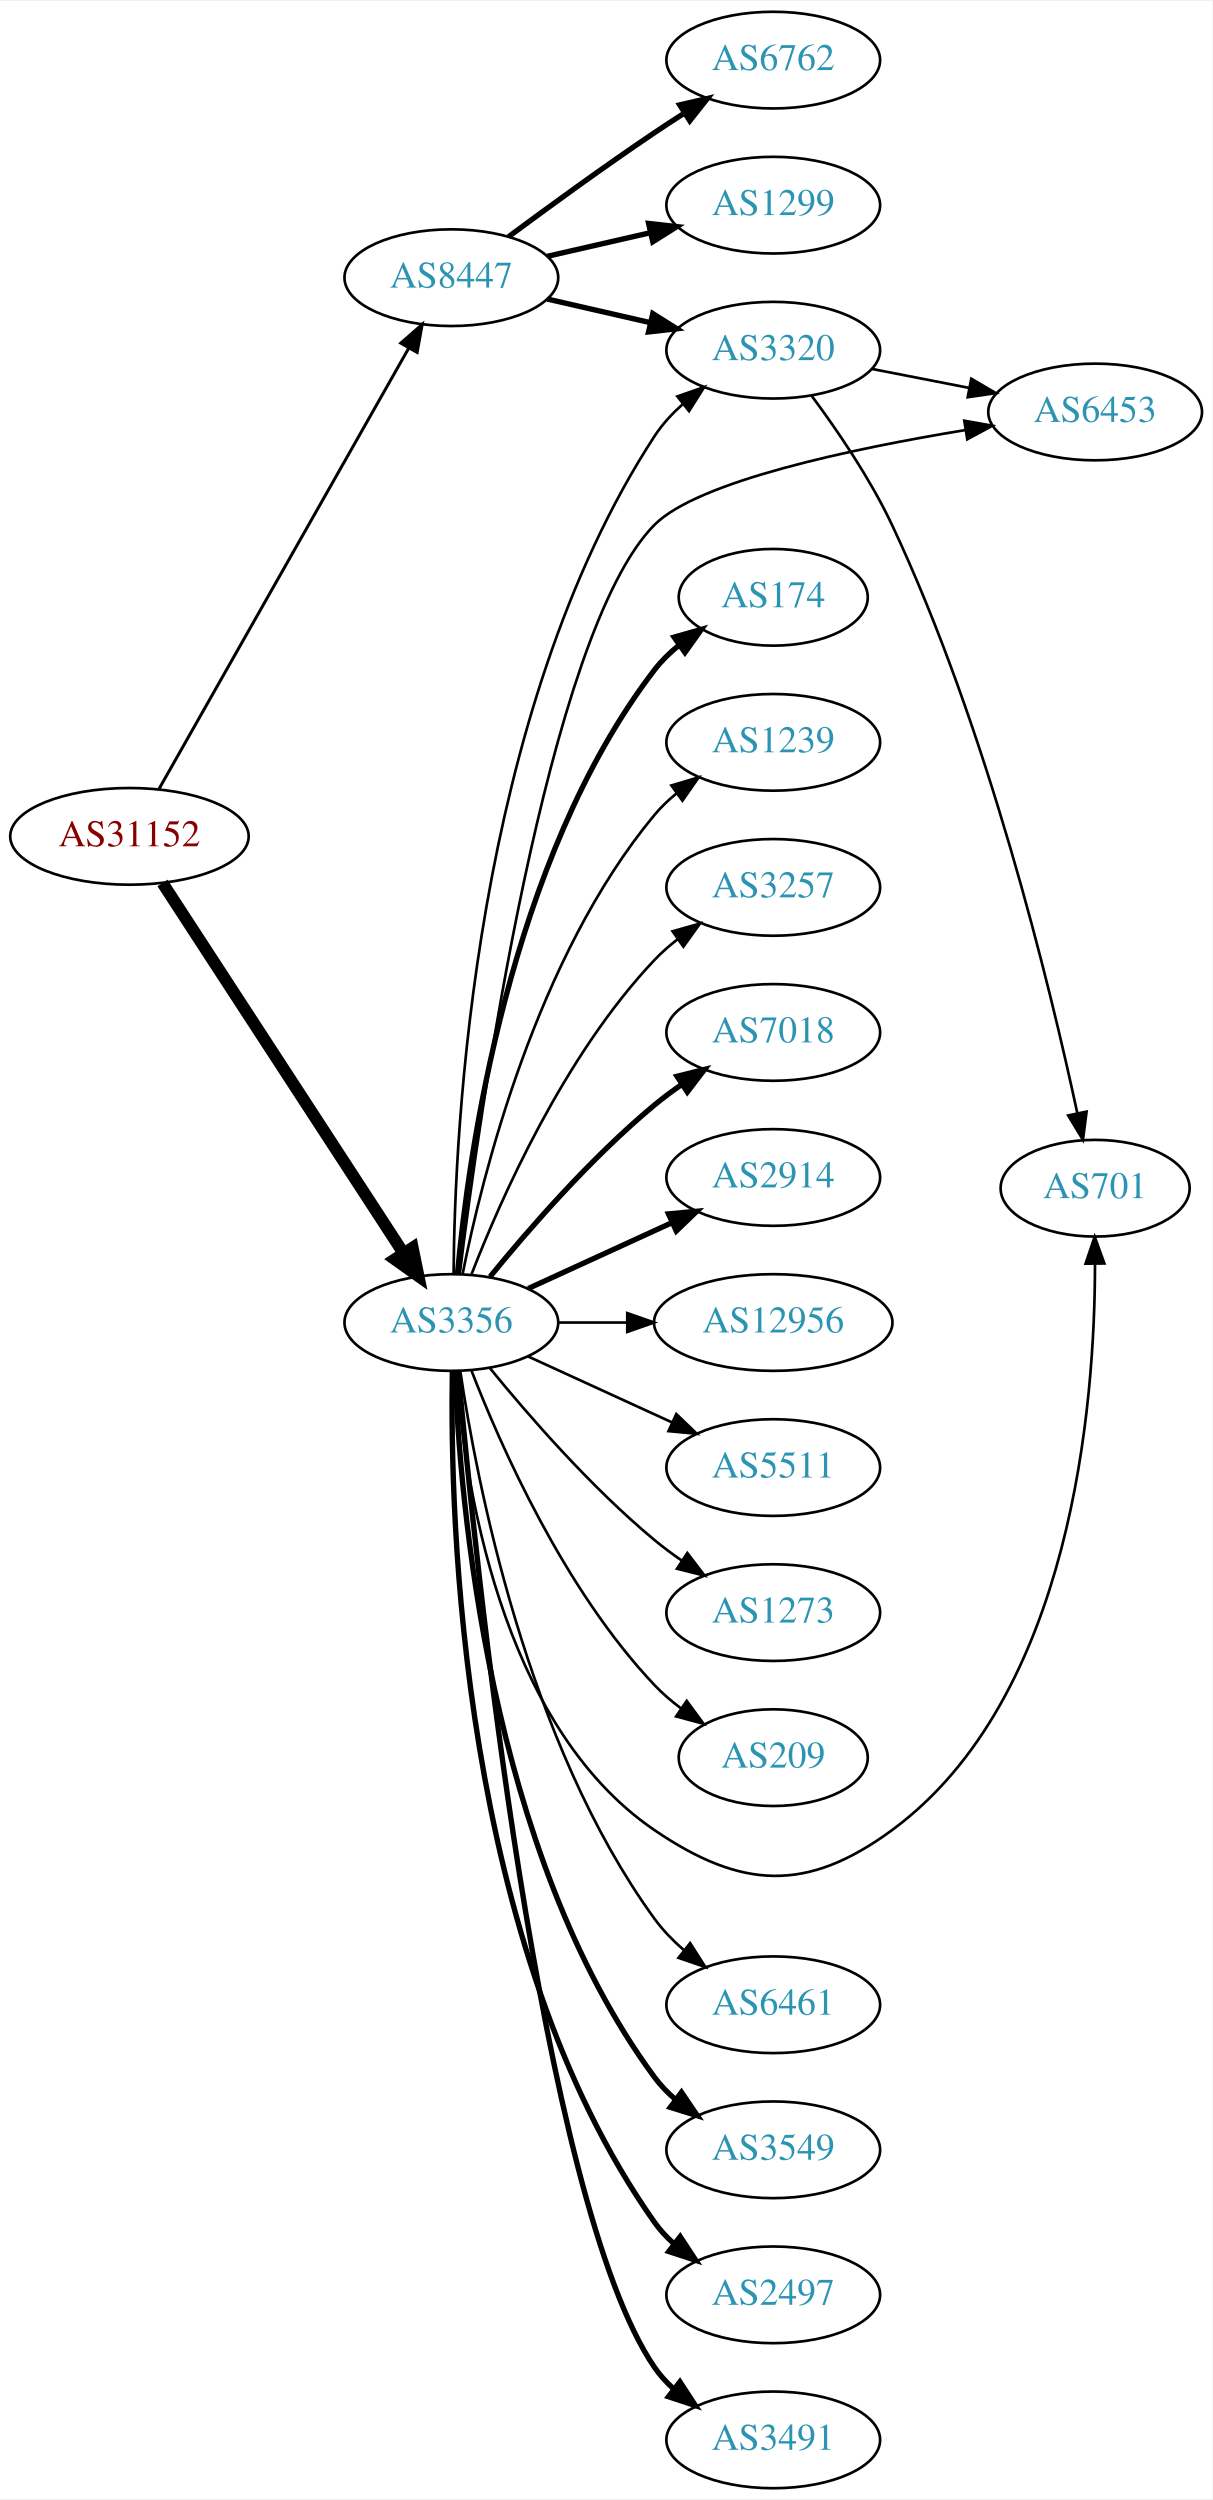
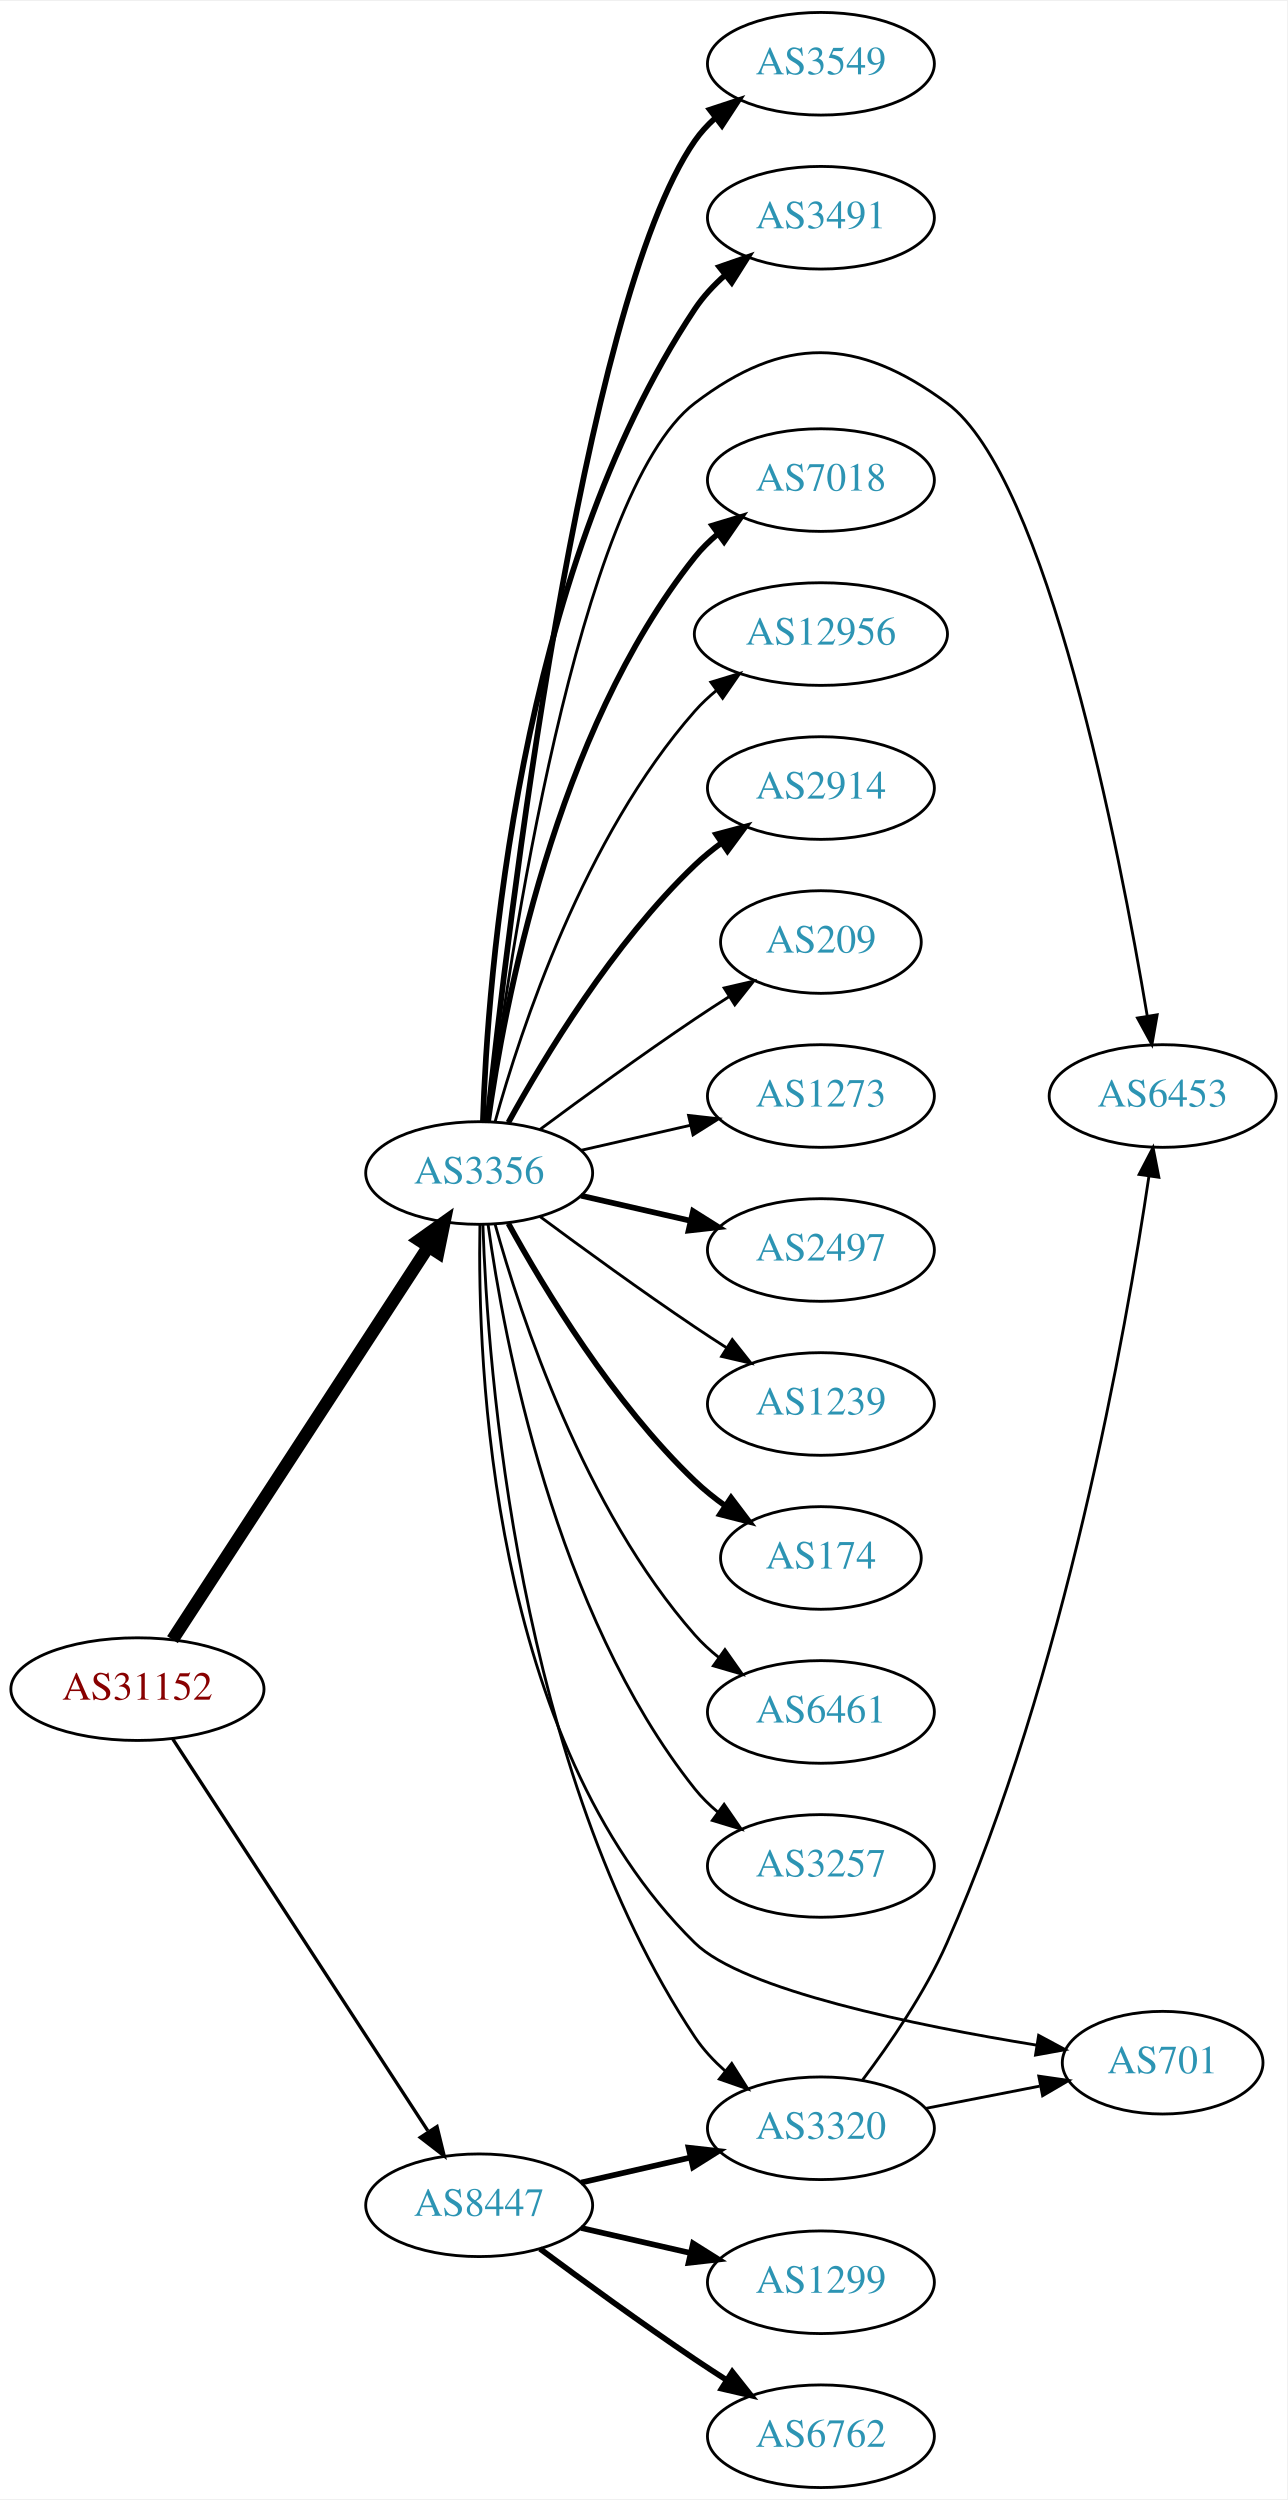
- <svg xmlns="http://www.w3.org/2000/svg" xmlns:xlink="http://www.w3.org/1999/xlink" width="451pt" height="930pt" viewBox="0.00 0.00 451.37 930.00">
-   <g id="graph0" class="graph" transform="scale(1 1) rotate(0) translate(4 926)">
-     <polygon fill="white" stroke="none" points="-4,4 -4,-926 447.37,-926 447.37,4 -4,4" />
+ <svg xmlns="http://www.w3.org/2000/svg" xmlns:xlink="http://www.w3.org/1999/xlink" width="451pt" height="876pt" viewBox="0.00 0.00 451.37 876.00">
+   <g id="graph0" class="graph" transform="scale(1 1) rotate(0) translate(4 872)">
+     <polygon fill="white" stroke="none" points="-4,4 -4,-872 447.37,-872 447.37,4 -4,4" />
    <g id="node1" class="node">
      <g id="a_node1">
        <a xlink:href="/asn/31152" xlink:title="AS31152 ~ Engel Austria GmbH [AT]">
-           <ellipse fill="#ffffff" stroke="black" cx="44.196" cy="-615" rx="44.393" ry="18" />
-           <text text-anchor="middle" x="44.196" y="-611.3" font-family="Times,serif" font-size="14.00" fill="#880000">AS31152</text>
+           <ellipse fill="#ffffff" stroke="black" cx="44.196" cy="-280" rx="44.393" ry="18" />
+           <text text-anchor="middle" x="44.196" y="-276.3" font-family="Times,serif" font-size="14.00" fill="#880000">AS31152</text>
        </a>
      </g>
    </g>
    <g id="node2" class="node">
      <g id="a_node2">
        <a xlink:href="/asn/3356" xlink:title="AS3356 ~ Level 3 Parent, LLC [US]">
-           <ellipse fill="#ffffff" stroke="black" cx="164.039" cy="-434" rx="39.794" ry="18" />
-           <text text-anchor="middle" x="164.039" y="-430.3" font-family="Times,serif" font-size="14.00" fill="#2c94b3">AS3356</text>
+           <ellipse fill="#ffffff" stroke="black" cx="164.039" cy="-461" rx="39.794" ry="18" />
+           <text text-anchor="middle" x="164.039" y="-457.3" font-family="Times,serif" font-size="14.00" fill="#2c94b3">AS3356</text>
        </a>
      </g>
    </g>
    <g id="edge1" class="edge">
-       <path fill="none" stroke="black" stroke-width="4.5" d="M56.495,-597.645C77.26,-565.751 121.594,-497.657 146.019,-460.141" />
-       <polygon fill="black" stroke="black" stroke-width="4.5" points="149.617,-461.831 151.774,-451.302 143.018,-457.534 149.617,-461.831" />
+       <path fill="none" stroke="black" stroke-width="4.5" d="M56.495,-297.355C77.26,-329.249 121.594,-397.343 146.019,-434.859" />
+       <polygon fill="black" stroke="black" stroke-width="4.5" points="143.018,-437.466 151.774,-443.698 149.617,-433.169 143.018,-437.466" />
    </g>
    <g id="node3" class="node">
      <g id="a_node3">
        <a xlink:href="/asn/8447" xlink:title="AS8447 ~ A1 Telekom Austria AG [AT]">
-           <ellipse fill="#ffffff" stroke="black" cx="164.039" cy="-823" rx="39.794" ry="18" />
-           <text text-anchor="middle" x="164.039" y="-819.3" font-family="Times,serif" font-size="14.00" fill="#2c94b3">AS8447</text>
+           <ellipse fill="#ffffff" stroke="black" cx="164.039" cy="-99" rx="39.794" ry="18" />
+           <text text-anchor="middle" x="164.039" y="-95.3" font-family="Times,serif" font-size="14.00" fill="#2c94b3">AS8447</text>
        </a>
      </g>
    </g>
    <g id="edge2" class="edge">
-       <path fill="none" stroke="black" stroke-width="1.125" d="M55.243,-632.734C76.037,-669.436 123.877,-753.877 148.223,-796.85" />
-       <polygon fill="black" stroke="black" stroke-width="1.125" points="145.208,-798.629 153.183,-805.604 151.299,-795.178 145.208,-798.629" />
+       <path fill="none" stroke="black" stroke-width="1.174" d="M56.495,-262.645C77.26,-230.751 121.594,-162.657 146.019,-125.141" />
+       <polygon fill="black" stroke="black" stroke-width="1.174" points="149.251,-126.593 151.774,-116.302 143.384,-122.773 149.251,-126.593" />
    </g>
    <g id="node4" class="node">
      <g id="a_node4">
-         <a xlink:href="/asn/6453" xlink:title="AS6453 ~ TATA COMMUNICATIONS (AMERICA) INC [US]">
-           <ellipse fill="#ffffff" stroke="black" cx="403.724" cy="-773" rx="39.794" ry="18" />
-           <text text-anchor="middle" x="403.724" y="-769.3" font-family="Times,serif" font-size="14.00" fill="#2c94b3">AS6453</text>
+         <a xlink:href="/asn/2497" xlink:title="AS2497 ~ Internet Initiative Japan Inc. [JP]">
+           <ellipse fill="#ffffff" stroke="black" cx="283.881" cy="-434" rx="39.794" ry="18" />
+           <text text-anchor="middle" x="283.881" y="-430.3" font-family="Times,serif" font-size="14.00" fill="#2c94b3">AS2497</text>
        </a>
      </g>
    </g>
    <g id="edge3" class="edge">
-       <path fill="none" stroke="black" d="M167.168,-452.102C174.363,-510.221 199.578,-690.656 239.685,-731 255.82,-747.23 313.216,-759.319 355.36,-766.261" />
-       <polygon fill="black" stroke="black" points="355.015,-769.75 365.442,-767.872 356.12,-762.838 355.015,-769.75" />
+       <path fill="none" stroke="black" stroke-width="2" d="M199.758,-453.045C211.758,-450.296 225.379,-447.175 238.071,-444.267" />
+       <polygon fill="black" stroke="black" stroke-width="2" points="239.037,-447.636 248.003,-441.991 237.474,-440.813 239.037,-447.636" />
    </g>
    <g id="node5" class="node">
      <g id="a_node5">
-         <a xlink:href="/asn/6461" xlink:title="AS6461 ~ Zayo Bandwidth [US]">
-           <ellipse fill="#ffffff" stroke="black" cx="283.881" cy="-180" rx="39.794" ry="18" />
-           <text text-anchor="middle" x="283.881" y="-176.3" font-family="Times,serif" font-size="14.00" fill="#2c94b3">AS6461</text>
+         <a xlink:href="/asn/1239" xlink:title="AS1239 ~ Sprint [US]">
+           <ellipse fill="#ffffff" stroke="black" cx="283.881" cy="-380" rx="39.794" ry="18" />
+           <text text-anchor="middle" x="283.881" y="-376.3" font-family="Times,serif" font-size="14.00" fill="#2c94b3">AS1239</text>
        </a>
      </g>
    </g>
    <g id="edge4" class="edge">
-       <path fill="none" stroke="black" d="M167.37,-415.919C173.291,-375.78 191.973,-277.606 239.685,-212 242.763,-207.768 246.564,-203.856 250.624,-200.325" />
-       <polygon fill="black" stroke="black" points="252.937,-202.958 258.63,-194.022 248.607,-197.458 252.937,-202.958" />
+       <path fill="none" stroke="black" d="M185.369,-445.723C200.231,-434.696 220.976,-419.593 239.685,-407 243.234,-404.611 246.984,-402.161 250.733,-399.758" />
+       <polygon fill="black" stroke="black" points="252.801,-402.591 259.381,-394.288 249.059,-396.675 252.801,-402.591" />
    </g>
    <g id="node6" class="node">
      <g id="a_node6">
-         <a xlink:href="/asn/3549" xlink:title="AS3549 ~ Level 3 Parent, LLC [US]">
-           <ellipse fill="#ffffff" stroke="black" cx="283.881" cy="-126" rx="39.794" ry="18" />
-           <text text-anchor="middle" x="283.881" y="-122.3" font-family="Times,serif" font-size="14.00" fill="#2c94b3">AS3549</text>
+         <a xlink:href="/asn/174" xlink:title="AS174 ~ Cogent Communications [US]">
+           <ellipse fill="#ffffff" stroke="black" cx="283.881" cy="-326" rx="35.194" ry="18" />
+           <text text-anchor="middle" x="283.881" y="-322.3" font-family="Times,serif" font-size="14.00" fill="#2c94b3">AS174</text>
        </a>
      </g>
    </g>
    <g id="edge5" class="edge">
-       <path fill="none" stroke="black" stroke-width="2" d="M165.388,-415.951C167.175,-368.268 177.78,-236.86 239.685,-153 241.917,-149.976 244.599,-147.212 247.519,-144.705" />
-       <polygon fill="black" stroke="black" stroke-width="2" points="249.714,-147.435 255.662,-138.667 245.545,-141.812 249.714,-147.435" />
+       <path fill="none" stroke="black" stroke-width="2" d="M174.28,-443.287C186.825,-420.439 211.002,-380.389 239.685,-353 242.939,-349.893 246.606,-346.954 250.393,-344.24" />
+       <polygon fill="black" stroke="black" stroke-width="2" points="252.37,-347.128 258.761,-338.678 248.495,-341.299 252.37,-347.128" />
    </g>
    <g id="node7" class="node">
      <g id="a_node7">
-         <a xlink:href="/asn/701" xlink:title="AS701 ~ UUNET [US]">
-           <ellipse fill="#ffffff" stroke="black" cx="403.724" cy="-484" rx="35.194" ry="18" />
-           <text text-anchor="middle" x="403.724" y="-480.3" font-family="Times,serif" font-size="14.00" fill="#2c94b3">AS701</text>
+         <a xlink:href="/asn/6461" xlink:title="AS6461 ~ ZAYO-6461 [US]">
+           <ellipse fill="#ffffff" stroke="black" cx="283.881" cy="-272" rx="39.794" ry="18" />
+           <text text-anchor="middle" x="283.881" y="-268.3" font-family="Times,serif" font-size="14.00" fill="#2c94b3">AS6461</text>
        </a>
      </g>
    </g>
    <g id="edge6" class="edge">
-       <path fill="none" stroke="black" d="M165.859,-415.936C168.729,-376.789 181.636,-284.486 239.685,-245 272.168,-222.905 296.427,-221.727 328.077,-245 395.267,-294.405 403.673,-403.992 403.668,-455.808" />
-       <polygon fill="black" stroke="black" points="400.167,-455.908 403.557,-465.946 407.166,-455.985 400.167,-455.908" />
+       <path fill="none" stroke="black" d="M169.612,-443.054C178.517,-411.005 200.801,-343.158 239.685,-299 242.169,-296.179 245.019,-293.551 248.044,-291.129" />
+       <polygon fill="black" stroke="black" points="250.23,-293.869 256.334,-285.209 246.162,-288.172 250.23,-293.869" />
    </g>
    <g id="node8" class="node">
      <g id="a_node8">
-         <a xlink:href="/asn/2497" xlink:title="AS2497 ~ Internet Initiative Japan Inc. [JP]">
-           <ellipse fill="#ffffff" stroke="black" cx="283.881" cy="-72" rx="39.794" ry="18" />
-           <text text-anchor="middle" x="283.881" y="-68.3" font-family="Times,serif" font-size="14.00" fill="#2c94b3">AS2497</text>
+         <a xlink:href="/asn/3257" xlink:title="AS3257 ~ GTT [DE]">
+           <ellipse fill="#ffffff" stroke="black" cx="283.881" cy="-218" rx="39.794" ry="18" />
+           <text text-anchor="middle" x="283.881" y="-214.3" font-family="Times,serif" font-size="14.00" fill="#2c94b3">AS3257</text>
        </a>
      </g>
    </g>
    <g id="edge7" class="edge">
-       <path fill="none" stroke="black" stroke-width="2" d="M164.41,-415.718C163.465,-361.899 167.246,-201.396 239.685,-99 241.677,-96.184 244.065,-93.6 246.681,-91.242" />
-       <polygon fill="black" stroke="black" stroke-width="2" points="249.234,-93.696 255.05,-84.84 244.981,-88.136 249.234,-93.696" />
+       <path fill="none" stroke="black" d="M167.178,-442.83C172.678,-403.026 190.504,-306.767 239.685,-245 242.026,-242.06 244.781,-239.351 247.747,-236.879" />
+       <polygon fill="black" stroke="black" points="249.939,-239.612 255.953,-230.89 245.812,-233.958 249.939,-239.612" />
    </g>
    <g id="node9" class="node">
      <g id="a_node9">
-         <a xlink:href="/asn/3491" xlink:title="AS3491 ~ PCCW Global, Inc. [US]">
-           <ellipse fill="#ffffff" stroke="black" cx="283.881" cy="-18" rx="39.794" ry="18" />
-           <text text-anchor="middle" x="283.881" y="-14.3" font-family="Times,serif" font-size="14.00" fill="#2c94b3">AS3491</text>
+         <a xlink:href="/asn/3549" xlink:title="AS3549 ~ Level 3 Parent, LLC [US]">
+           <ellipse fill="#ffffff" stroke="black" cx="283.881" cy="-850" rx="39.794" ry="18" />
+           <text text-anchor="middle" x="283.881" y="-846.3" font-family="Times,serif" font-size="14.00" fill="#2c94b3">AS3549</text>
        </a>
      </g>
    </g>
    <g id="edge8" class="edge">
-       <path fill="none" stroke="black" stroke-width="2" d="M166.598,-415.863C172.751,-347.634 197.113,-107.11 239.685,-45 241.635,-42.155 243.993,-39.55 246.591,-37.179" />
-       <polygon fill="black" stroke="black" stroke-width="2" points="249.142,-39.631 254.928,-30.755 244.87,-34.086 249.142,-39.631" />
+       <path fill="none" stroke="black" stroke-width="2" d="M166.892,-479.213C173.817,-544.464 199.836,-765.712 239.685,-823 241.655,-825.831 244.027,-828.427 246.633,-830.792" />
+       <polygon fill="black" stroke="black" stroke-width="2" points="244.922,-833.891 254.985,-837.206 249.185,-828.339 244.922,-833.891" />
    </g>
    <g id="node10" class="node">
      <g id="a_node10">
-         <a xlink:href="/asn/174" xlink:title="AS174 ~ Cogent Communications [US]">
-           <ellipse fill="#ffffff" stroke="black" cx="283.881" cy="-704" rx="35.194" ry="18" />
-           <text text-anchor="middle" x="283.881" y="-700.3" font-family="Times,serif" font-size="14.00" fill="#2c94b3">AS174</text>
+         <a xlink:href="/asn/3491" xlink:title="AS3491 ~ PCCW Global, Inc. [US]">
+           <ellipse fill="#ffffff" stroke="black" cx="283.881" cy="-796" rx="39.794" ry="18" />
+           <text text-anchor="middle" x="283.881" y="-792.3" font-family="Times,serif" font-size="14.00" fill="#2c94b3">AS3491</text>
        </a>
      </g>
    </g>
    <g id="edge9" class="edge">
-       <path fill="none" stroke="black" stroke-width="2" d="M166.323,-452.117C170.221,-495.332 185.238,-606.131 239.685,-677 242.292,-680.393 245.455,-683.467 248.873,-686.223" />
-       <polygon fill="black" stroke="black" stroke-width="2" points="246.976,-689.168 257.164,-692.073 251.011,-683.448 246.976,-689.168" />
+       <path fill="none" stroke="black" stroke-width="2" d="M165.341,-479.069C166.988,-528.797 177.236,-670.199 239.685,-764 242.585,-768.355 246.286,-772.338 250.299,-775.902" />
+       <polygon fill="black" stroke="black" stroke-width="2" points="248.261,-778.753 258.27,-782.228 252.613,-773.27 248.261,-778.753" />
    </g>
    <g id="node11" class="node">
      <g id="a_node11">
-         <a xlink:href="/asn/1239" xlink:title="AS1239 ~ Sprint [US]">
-           <ellipse fill="#ffffff" stroke="black" cx="283.881" cy="-650" rx="39.794" ry="18" />
-           <text text-anchor="middle" x="283.881" y="-646.3" font-family="Times,serif" font-size="14.00" fill="#2c94b3">AS1239</text>
+         <a xlink:href="/asn/6453" xlink:title="AS6453 ~ TATA COMMUNICATIONS (AMERICA) INC [US]">
+           <ellipse fill="#ffffff" stroke="black" cx="403.724" cy="-488" rx="39.794" ry="18" />
+           <text text-anchor="middle" x="403.724" y="-484.3" font-family="Times,serif" font-size="14.00" fill="#2c94b3">AS6453</text>
        </a>
      </g>
    </g>
    <g id="edge10" class="edge">
-       <path fill="none" stroke="black" d="M168.237,-452.073C175.401,-488.141 195.675,-570.125 239.685,-623 242.09,-625.889 244.886,-628.563 247.879,-631.013" />
-       <polygon fill="black" stroke="black" points="245.967,-633.95 256.122,-636.973 250.069,-628.277 245.967,-633.95" />
+       <path fill="none" stroke="black" d="M167.21,-479.027C174.277,-534.327 198.566,-699.706 239.685,-731 270.947,-754.792 296.482,-754.347 328.077,-731 363.162,-705.074 388.575,-574.274 398.331,-516.038" />
+       <polygon fill="black" stroke="black" points="401.805,-516.485 399.969,-506.051 394.897,-515.352 401.805,-516.485" />
    </g>
    <g id="node12" class="node">
      <g id="a_node12">
-         <a xlink:href="/asn/3257" xlink:title="AS3257 ~ GTT [DE]">
-           <ellipse fill="#ffffff" stroke="black" cx="283.881" cy="-596" rx="39.794" ry="18" />
-           <text text-anchor="middle" x="283.881" y="-592.3" font-family="Times,serif" font-size="14.00" fill="#2c94b3">AS3257</text>
+         <a xlink:href="/asn/3320" xlink:title="AS3320 ~ DTAG [DE]">
+           <ellipse fill="#ffffff" stroke="black" cx="283.881" cy="-126" rx="39.794" ry="18" />
+           <text text-anchor="middle" x="283.881" y="-122.3" font-family="Times,serif" font-size="14.00" fill="#2c94b3">AS3320</text>
        </a>
      </g>
    </g>
    <g id="edge11" class="edge">
-       <path fill="none" stroke="black" d="M171.562,-451.994C182.312,-479.728 205.969,-533.429 239.685,-569 242.271,-571.728 245.188,-574.294 248.257,-576.677" />
-       <polygon fill="black" stroke="black" points="246.411,-579.658 256.605,-582.543 250.435,-573.93 246.411,-579.658" />
+       <path fill="none" stroke="black" d="M165.341,-442.931C166.988,-393.203 177.236,-251.801 239.685,-158 242.585,-153.645 246.286,-149.662 250.299,-146.098" />
+       <polygon fill="black" stroke="black" points="252.613,-148.73 258.27,-139.772 248.261,-143.247 252.613,-148.73" />
    </g>
    <g id="node13" class="node">
      <g id="a_node13">
-         <a xlink:href="/asn/3320" xlink:title="AS3320 ~ DTAG [DE]">
-           <ellipse fill="#ffffff" stroke="black" cx="283.881" cy="-796" rx="39.794" ry="18" />
-           <text text-anchor="middle" x="283.881" y="-792.3" font-family="Times,serif" font-size="14.00" fill="#2c94b3">AS3320</text>
+         <a xlink:href="/asn/7018" xlink:title="AS7018 ~ AT&amp;T Services, Inc. [US]">
+           <ellipse fill="#ffffff" stroke="black" cx="283.881" cy="-704" rx="39.794" ry="18" />
+           <text text-anchor="middle" x="283.881" y="-700.3" font-family="Times,serif" font-size="14.00" fill="#2c94b3">AS7018</text>
        </a>
      </g>
    </g>
    <g id="edge12" class="edge">
-       <path fill="none" stroke="black" d="M164.877,-452.127C165.241,-504.806 172.309,-660.674 239.685,-764 242.543,-768.383 246.221,-772.381 250.222,-775.952" />
-       <polygon fill="black" stroke="black" points="248.18,-778.8 258.186,-782.283 252.536,-773.32 248.18,-778.8" />
+       <path fill="none" stroke="black" stroke-width="2" d="M167.178,-479.17C172.678,-518.974 190.504,-615.233 239.685,-677 242.026,-679.94 244.781,-682.649 247.747,-685.121" />
+       <polygon fill="black" stroke="black" stroke-width="2" points="245.812,-688.042 255.953,-691.11 249.939,-682.388 245.812,-688.042" />
    </g>
    <g id="node14" class="node">
      <g id="a_node14">
-         <a xlink:href="/asn/7018" xlink:title="AS7018 ~ AT&amp;T Services, Inc. [US]">
-           <ellipse fill="#ffffff" stroke="black" cx="283.881" cy="-542" rx="39.794" ry="18" />
-           <text text-anchor="middle" x="283.881" y="-538.3" font-family="Times,serif" font-size="14.00" fill="#2c94b3">AS7018</text>
+         <a xlink:href="/asn/12956" xlink:title="AS12956 ~ TELXIUS [ES]">
+           <ellipse fill="#ffffff" stroke="black" cx="283.881" cy="-650" rx="44.393" ry="18" />
+           <text text-anchor="middle" x="283.881" y="-646.3" font-family="Times,serif" font-size="14.00" fill="#2c94b3">AS12956</text>
        </a>
      </g>
    </g>
    <g id="edge13" class="edge">
-       <path fill="none" stroke="black" stroke-width="2" d="M178.458,-451.065C192.572,-468.375 215.987,-495.345 239.685,-515 242.901,-517.668 246.402,-520.27 249.972,-522.741" />
-       <polygon fill="black" stroke="black" stroke-width="2" points="248.05,-525.666 258.329,-528.236 251.896,-519.817 248.05,-525.666" />
+       <path fill="none" stroke="black" d="M169.612,-478.946C178.517,-510.995 200.801,-578.842 239.685,-623 241.975,-625.601 244.577,-628.038 247.34,-630.301" />
+       <polygon fill="black" stroke="black" points="245.293,-633.14 255.434,-636.208 249.419,-627.485 245.293,-633.14" />
    </g>
    <g id="node15" class="node">
      <g id="a_node15">
        <a xlink:href="/asn/2914" xlink:title="AS2914 ~ NTT America, Inc. [US]">
-           <ellipse fill="#ffffff" stroke="black" cx="283.881" cy="-488" rx="39.794" ry="18" />
-           <text text-anchor="middle" x="283.881" y="-484.3" font-family="Times,serif" font-size="14.00" fill="#2c94b3">AS2914</text>
+           <ellipse fill="#ffffff" stroke="black" cx="283.881" cy="-596" rx="39.794" ry="18" />
+           <text text-anchor="middle" x="283.881" y="-592.3" font-family="Times,serif" font-size="14.00" fill="#2c94b3">AS2914</text>
        </a>
      </g>
    </g>
    <g id="edge14" class="edge">
-       <path fill="none" stroke="black" stroke-width="2" d="M192.667,-446.661C208.624,-453.973 228.895,-463.261 246.178,-471.181" />
-       <polygon fill="black" stroke="black" stroke-width="2" points="244.876,-474.435 255.425,-475.419 247.793,-468.071 244.876,-474.435" />
+       <path fill="none" stroke="black" stroke-width="2" d="M174.28,-478.713C186.825,-501.561 211.002,-541.611 239.685,-569 242.553,-571.739 245.742,-574.347 249.051,-576.785" />
+       <polygon fill="black" stroke="black" stroke-width="2" points="247.175,-579.742 257.411,-582.477 251.114,-573.956 247.175,-579.742" />
    </g>
    <g id="node16" class="node">
      <g id="a_node16">
-         <a xlink:href="/asn/12956" xlink:title="AS12956 ~ TELXIUS [ES]">
-           <ellipse fill="#ffffff" stroke="black" cx="283.881" cy="-434" rx="44.393" ry="18" />
-           <text text-anchor="middle" x="283.881" y="-430.3" font-family="Times,serif" font-size="14.00" fill="#2c94b3">AS12956</text>
+         <a xlink:href="/asn/701" xlink:title="AS701 ~ UUNET [US]">
+           <ellipse fill="#ffffff" stroke="black" cx="403.724" cy="-149" rx="35.194" ry="18" />
+           <text text-anchor="middle" x="403.724" y="-145.3" font-family="Times,serif" font-size="14.00" fill="#2c94b3">AS701</text>
        </a>
      </g>
    </g>
    <g id="edge15" class="edge">
-       <path fill="none" stroke="black" d="M203.951,-434C212.054,-434 220.729,-434 229.255,-434" />
-       <polygon fill="black" stroke="black" points="229.533,-437.5 239.533,-434 229.533,-430.5 229.533,-437.5" />
+       <path fill="none" stroke="black" d="M164.304,-442.866C163.39,-394.542 167.876,-261.556 239.685,-191 256.539,-174.44 317.129,-162.046 359.493,-155.16" />
+       <polygon fill="black" stroke="black" points="360.233,-158.587 369.565,-153.57 359.142,-151.672 360.233,-158.587" />
    </g>
    <g id="node17" class="node">
      <g id="a_node17">
-         <a xlink:href="/asn/5511" xlink:title="AS5511 ~ Orange S.A. [FR]">
-           <ellipse fill="#ffffff" stroke="black" cx="283.881" cy="-380" rx="39.794" ry="18" />
-           <text text-anchor="middle" x="283.881" y="-376.3" font-family="Times,serif" font-size="14.00" fill="#2c94b3">AS5511</text>
+         <a xlink:href="/asn/209" xlink:title="AS209 ~ CenturyLink Communications, LLC [US]">
+           <ellipse fill="#ffffff" stroke="black" cx="283.881" cy="-542" rx="35.194" ry="18" />
+           <text text-anchor="middle" x="283.881" y="-538.3" font-family="Times,serif" font-size="14.00" fill="#2c94b3">AS209</text>
        </a>
      </g>
    </g>
    <g id="edge16" class="edge">
-       <path fill="none" stroke="black" d="M192.667,-421.339C208.624,-414.027 228.895,-404.739 246.178,-396.819" />
-       <polygon fill="black" stroke="black" points="247.793,-399.929 255.425,-392.581 244.876,-393.565 247.793,-399.929" />
+       <path fill="none" stroke="black" d="M185.369,-476.277C200.231,-487.304 220.976,-502.407 239.685,-515 243.502,-517.569 247.552,-520.21 251.583,-522.786" />
+       <polygon fill="black" stroke="black" points="249.952,-525.895 260.277,-528.271 253.687,-519.975 249.952,-525.895" />
    </g>
    <g id="node18" class="node">
      <g id="a_node18">
        <a xlink:href="/asn/1273" xlink:title="AS1273 ~ Vodafone Group PLC [EU]">
-           <ellipse fill="#ffffff" stroke="black" cx="283.881" cy="-326" rx="39.794" ry="18" />
-           <text text-anchor="middle" x="283.881" y="-322.3" font-family="Times,serif" font-size="14.00" fill="#2c94b3">AS1273</text>
+           <ellipse fill="#ffffff" stroke="black" cx="283.881" cy="-488" rx="39.794" ry="18" />
+           <text text-anchor="middle" x="283.881" y="-484.3" font-family="Times,serif" font-size="14.00" fill="#2c94b3">AS1273</text>
        </a>
      </g>
    </g>
    <g id="edge17" class="edge">
-       <path fill="none" stroke="black" d="M178.458,-416.935C192.572,-399.625 215.987,-372.655 239.685,-353 242.901,-350.332 246.402,-347.73 249.972,-345.259" />
-       <polygon fill="black" stroke="black" points="251.896,-348.183 258.329,-339.764 248.05,-342.334 251.896,-348.183" />
+       <path fill="none" stroke="black" d="M199.758,-468.955C211.758,-471.704 225.379,-474.825 238.071,-477.733" />
+       <polygon fill="black" stroke="black" points="237.474,-481.187 248.003,-480.009 239.037,-474.364 237.474,-481.187" />
+     </g>
+     <g id="edge20" class="edge">
+       <path fill="none" stroke="black" stroke-width="2" d="M199.758,-106.955C211.758,-109.704 225.379,-112.825 238.071,-115.733" />
+       <polygon fill="black" stroke="black" stroke-width="2" points="237.474,-119.187 248.003,-118.009 239.037,-112.364 237.474,-119.187" />
    </g>
    <g id="node19" class="node">
      <g id="a_node19">
-         <a xlink:href="/asn/209" xlink:title="AS209 ~ CenturyLink Communications, LLC [US]">
-           <ellipse fill="#ffffff" stroke="black" cx="283.881" cy="-272" rx="35.194" ry="18" />
-           <text text-anchor="middle" x="283.881" y="-268.3" font-family="Times,serif" font-size="14.00" fill="#2c94b3">AS209</text>
+         <a xlink:href="/asn/6762" xlink:title="AS6762 ~ TELECOM ITALIA SPARKLE S.p.A. [IT]">
+           <ellipse fill="#ffffff" stroke="black" cx="283.881" cy="-18" rx="39.794" ry="18" />
+           <text text-anchor="middle" x="283.881" y="-14.3" font-family="Times,serif" font-size="14.00" fill="#2c94b3">AS6762</text>
        </a>
      </g>
    </g>
    <g id="edge18" class="edge">
-       <path fill="none" stroke="black" d="M171.562,-416.006C182.312,-388.272 205.969,-334.571 239.685,-299 242.628,-295.895 246.001,-292.999 249.537,-290.345" />
-       <polygon fill="black" stroke="black" points="251.666,-293.129 257.956,-284.603 247.722,-287.346 251.666,-293.129" />
-     </g>
-     <g id="edge21" class="edge">
-       <path fill="none" stroke="black" stroke-width="2" d="M199.758,-815.045C211.758,-812.296 225.379,-809.175 238.071,-806.267" />
-       <polygon fill="black" stroke="black" stroke-width="2" points="239.037,-809.636 248.003,-803.991 237.474,-802.813 239.037,-809.636" />
+       <path fill="none" stroke="black" stroke-width="2" d="M185.369,-83.723C200.231,-72.696 220.976,-57.593 239.685,-45 243.234,-42.611 246.984,-40.161 250.733,-37.758" />
+       <polygon fill="black" stroke="black" stroke-width="2" points="252.801,-40.591 259.381,-32.288 249.059,-34.675 252.801,-40.591" />
    </g>
    <g id="node20" class="node">
      <g id="a_node20">
-         <a xlink:href="/asn/6762" xlink:title="AS6762 ~ TELECOM ITALIA SPARKLE S.p.A. [IT]">
-           <ellipse fill="#ffffff" stroke="black" cx="283.881" cy="-904" rx="39.794" ry="18" />
-           <text text-anchor="middle" x="283.881" y="-900.3" font-family="Times,serif" font-size="14.00" fill="#2c94b3">AS6762</text>
+         <a xlink:href="/asn/1299" xlink:title="AS1299 ~ Telia Carrier [EU]">
+           <ellipse fill="#ffffff" stroke="black" cx="283.881" cy="-72" rx="39.794" ry="18" />
+           <text text-anchor="middle" x="283.881" y="-68.3" font-family="Times,serif" font-size="14.00" fill="#2c94b3">AS1299</text>
        </a>
      </g>
    </g>
    <g id="edge19" class="edge">
-       <path fill="none" stroke="black" stroke-width="2" d="M185.369,-838.277C200.231,-849.304 220.976,-864.407 239.685,-877 243.234,-879.389 246.984,-881.839 250.733,-884.242" />
-       <polygon fill="black" stroke="black" stroke-width="2" points="249.059,-887.325 259.381,-889.712 252.801,-881.409 249.059,-887.325" />
-     </g>
-     <g id="node21" class="node">
-       <g id="a_node21">
-         <a xlink:href="/asn/1299" xlink:title="AS1299 ~ Telia Carrier [EU]">
-           <ellipse fill="#ffffff" stroke="black" cx="283.881" cy="-850" rx="39.794" ry="18" />
-           <text text-anchor="middle" x="283.881" y="-846.3" font-family="Times,serif" font-size="14.00" fill="#2c94b3">AS1299</text>
-         </a>
-       </g>
-     </g>
-     <g id="edge20" class="edge">
-       <path fill="none" stroke="black" stroke-width="2" d="M199.758,-830.955C211.758,-833.704 225.379,-836.825 238.071,-839.733" />
-       <polygon fill="black" stroke="black" stroke-width="2" points="237.474,-843.187 248.003,-842.009 239.037,-836.364 237.474,-843.187" />
+       <path fill="none" stroke="black" stroke-width="2" d="M199.758,-91.045C211.758,-88.296 225.379,-85.175 238.071,-82.267" />
+       <polygon fill="black" stroke="black" stroke-width="2" points="239.037,-85.636 248.003,-79.991 237.474,-78.813 239.037,-85.636" />
+     </g>
+     <g id="edge21" class="edge">
+       <path fill="none" stroke="black" d="M298.522,-142.988C308.031,-155.584 320.35,-173.528 328.077,-191 369.519,-284.708 390.87,-405.648 398.892,-459.709" />
+       <polygon fill="black" stroke="black" points="395.47,-460.502 400.363,-469.9 402.399,-459.502 395.47,-460.502" />
    </g>
    <g id="edge22" class="edge">
-       <path fill="none" stroke="black" d="M320.558,-789.037C331.989,-786.806 344.811,-784.303 356.865,-781.951" />
-       <polygon fill="black" stroke="black" points="357.618,-785.37 366.762,-780.019 356.277,-778.499 357.618,-785.37" />
-     </g>
-     <g id="edge23" class="edge">
-       <path fill="none" stroke="black" d="M298.074,-779.167C307.488,-766.503 319.882,-748.407 328.077,-731 363.659,-655.421 387.011,-558.892 397.07,-512.035" />
-       <polygon fill="black" stroke="black" points="400.543,-512.53 399.179,-502.023 393.693,-511.087 400.543,-512.53" />
+       <path fill="none" stroke="black" d="M320.558,-132.963C333.173,-135.425 347.48,-138.218 360.581,-140.775" />
+       <polygon fill="black" stroke="black" points="360.288,-144.284 370.773,-142.764 361.629,-137.413 360.288,-144.284" />
    </g>
  </g>
</svg>
